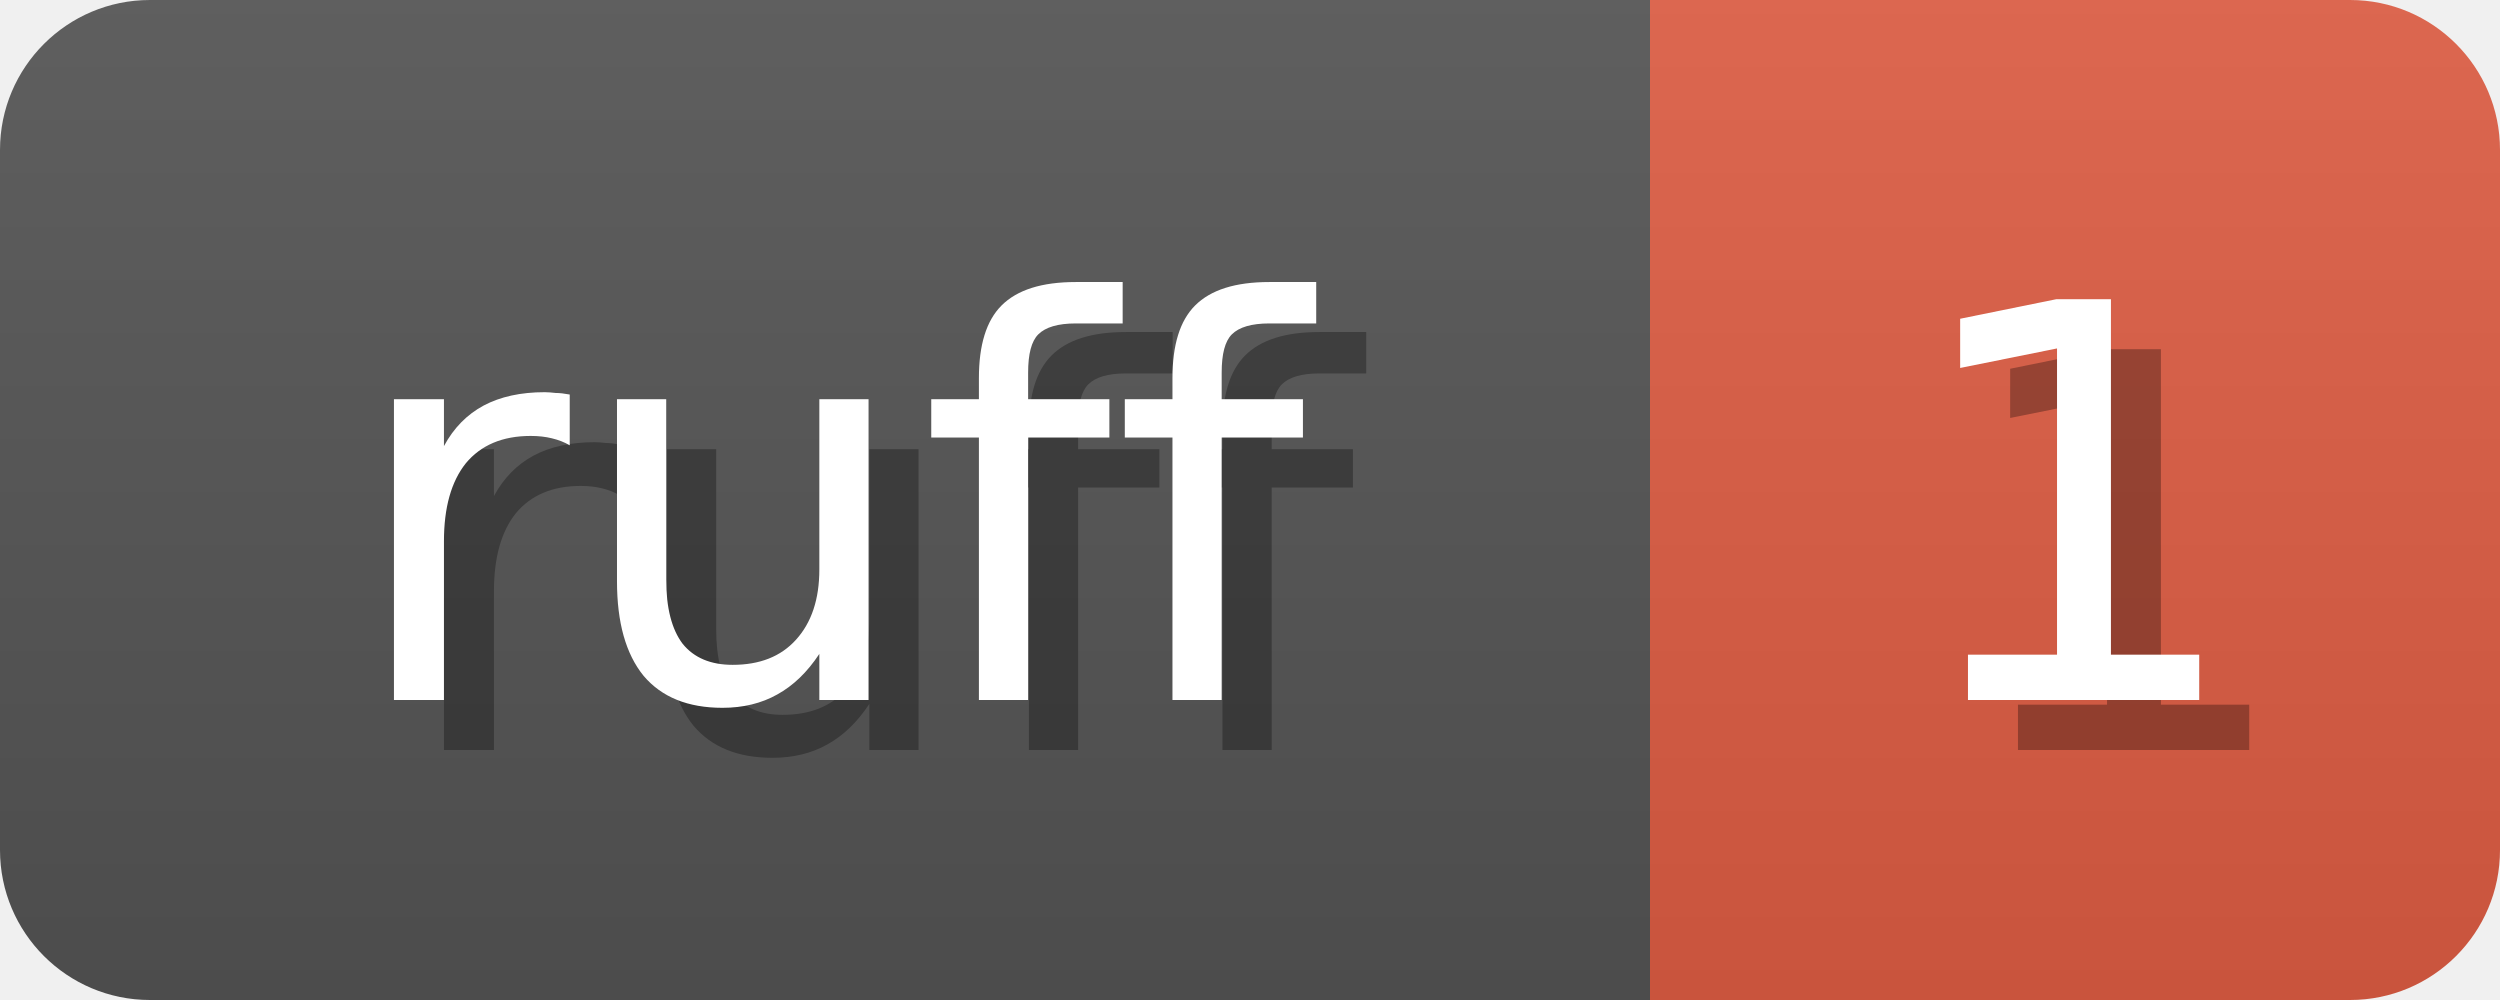
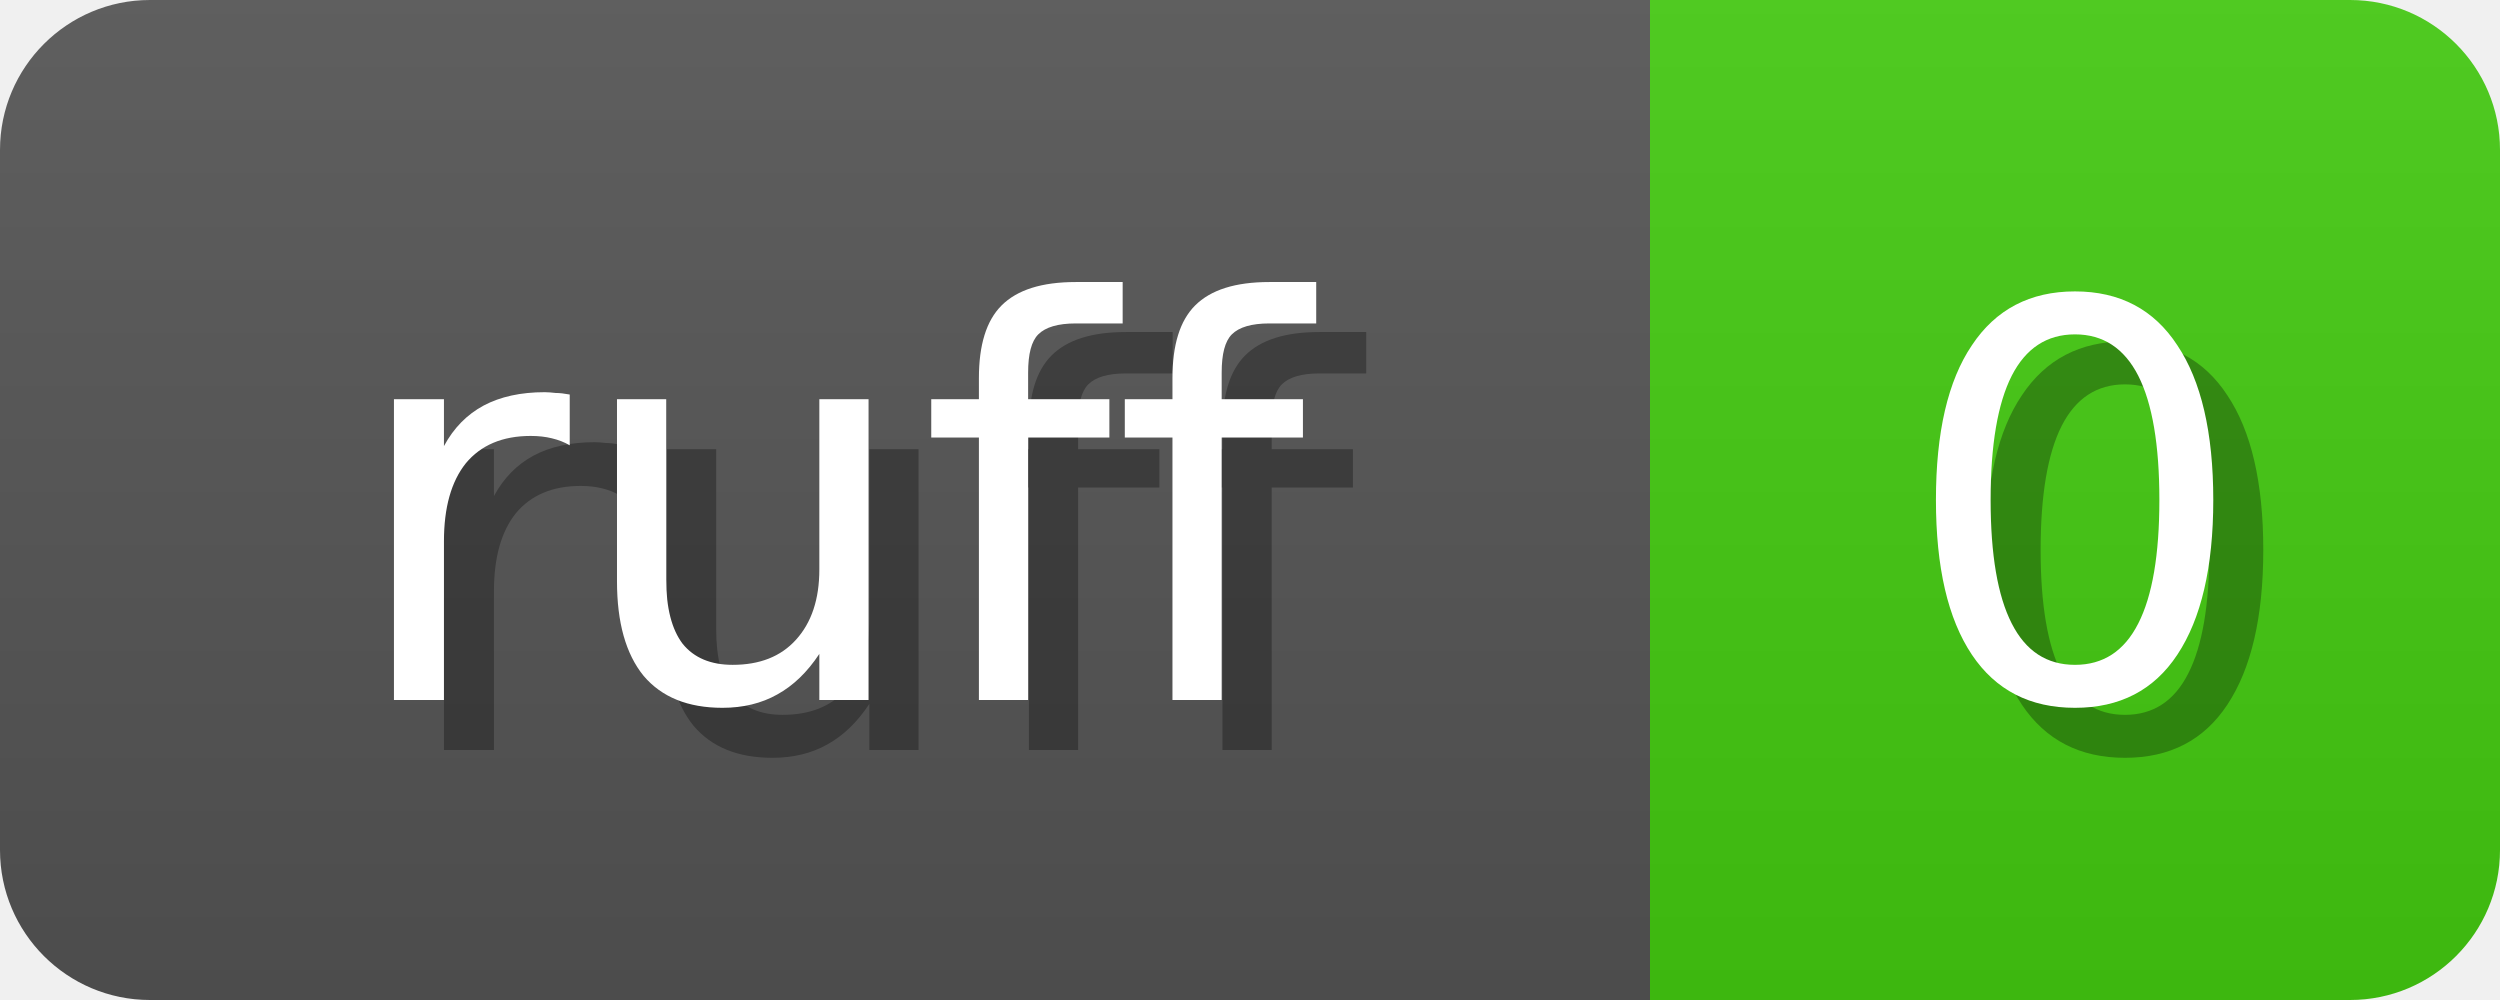
<svg xmlns="http://www.w3.org/2000/svg" width="50" height="20">
  <linearGradient id="b" x2="0" y2="100%">
    <stop offset="0" stop-color="#bbb" stop-opacity=".1" />
    <stop offset="1" stop-opacity=".1" />
  </linearGradient>
  <mask id="anybadge_1">
    <rect width="50" height="20" rx="3" fill="#fff" />
  </mask>
  <g mask="url(#anybadge_1)">
    <path fill="#555" d="M0 0h33v20H0z" />
-     <path fill="#E05D44" d="M33 0h17v20H33z" />
+     <path fill="#4C1" d="M33 0h17v20H33z" />
    <path fill="url(#b)" d="M0 0h50v20H0z" />
  </g>
  <g fill="#fff" text-anchor="middle" font-family="DejaVu Sans,Verdana,Geneva,sans-serif" font-size="11">
    <text x="17.5" y="15" fill="#010101" fill-opacity=".3">ruff</text>
    <text x="16.5" y="14">ruff</text>
  </g>
  <g fill="#fff" text-anchor="middle" font-family="DejaVu Sans,Verdana,Geneva,sans-serif" font-size="11">
-     <text x="42.5" y="15" fill="#010101" fill-opacity=".3">1</text>
-     <text x="41.5" y="14">1</text>
+     <text x="42.5" y="15" fill="#010101" fill-opacity=".3">0</text>
+     <text x="41.5" y="14">0</text>
  </g>
</svg>
